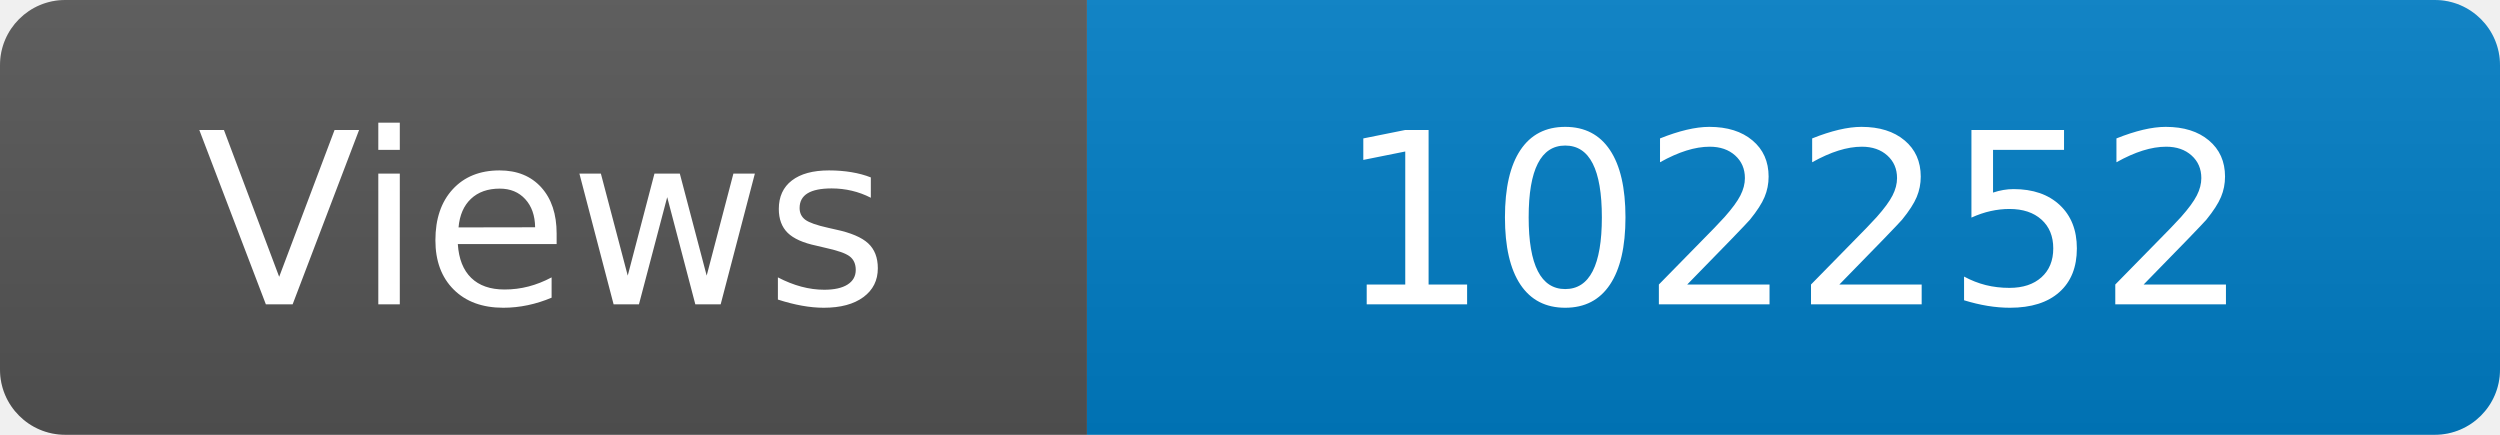
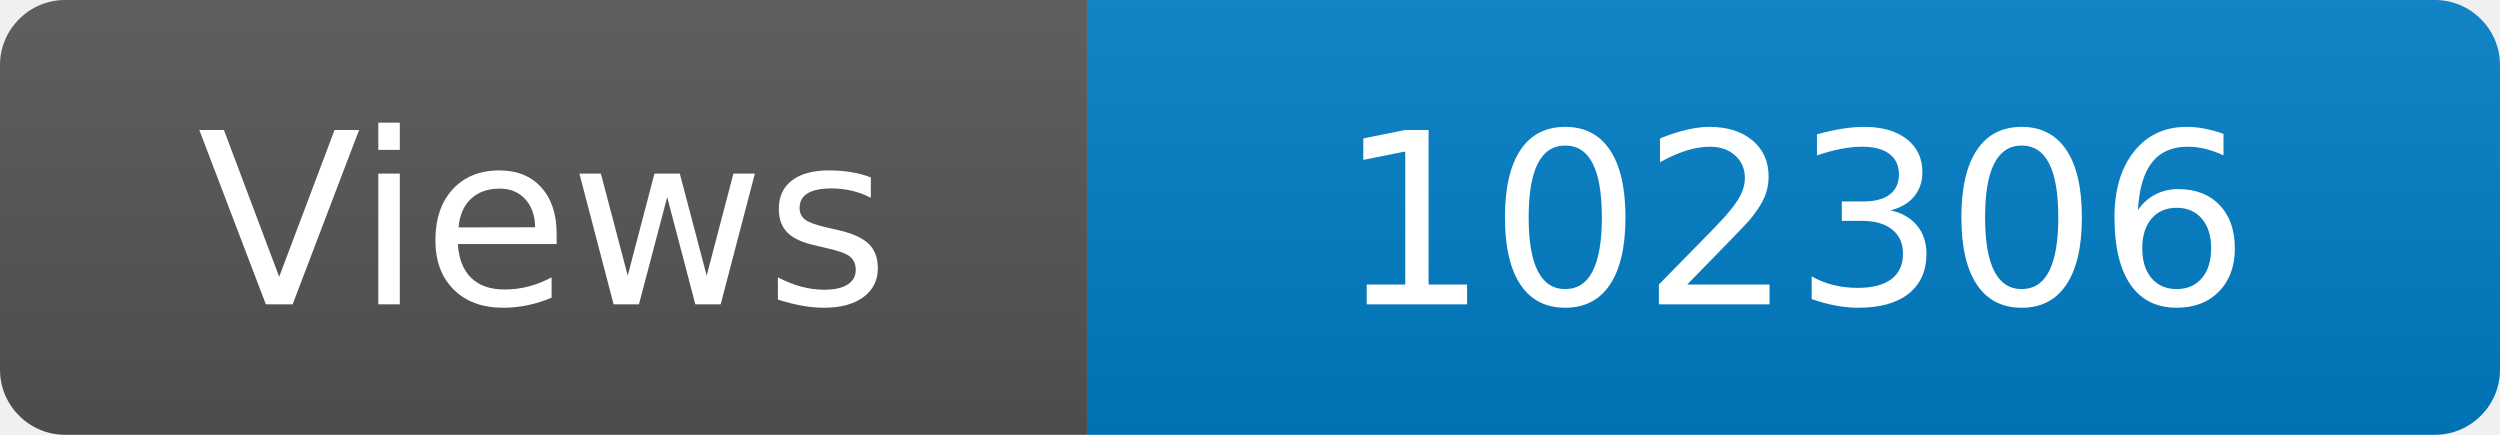
<svg xmlns="http://www.w3.org/2000/svg" width="115" height="20" role="img" aria-label="Maintained?: yes">
  <linearGradient id="s" x2="0" y2="100%">
    <stop offset="0" stop-color="#bbb" stop-opacity=".1" />
    <stop offset="1" stop-opacity=".1" />
  </linearGradient>
  <clipPath id="r">
    <rect width="115" height="20" rx="3" fill="#fff" />
  </clipPath>
  <g clip-path="url(#r)">
    <rect width="50" height="20" fill="#555" />
    <rect x="50" width="160" height="20" fill="#007ec6" />
    <rect width="115" height="20" fill="url(#s)" />
  </g>
  <g fill="#fff" text-anchor="middle" font-family="Verdana,Geneva,DejaVu Sans,sans-serif" font-size="110">
    <text x="250" y="140" transform="scale(.1)" fill="#fff">Views</text>
-     <text x="825" y="140" transform="scale(.1)" fill="#fff">102252</text>
+     <text x="825" y="140" transform="scale(.1)" fill="#fff">102306</text>
  </g>
</svg>
